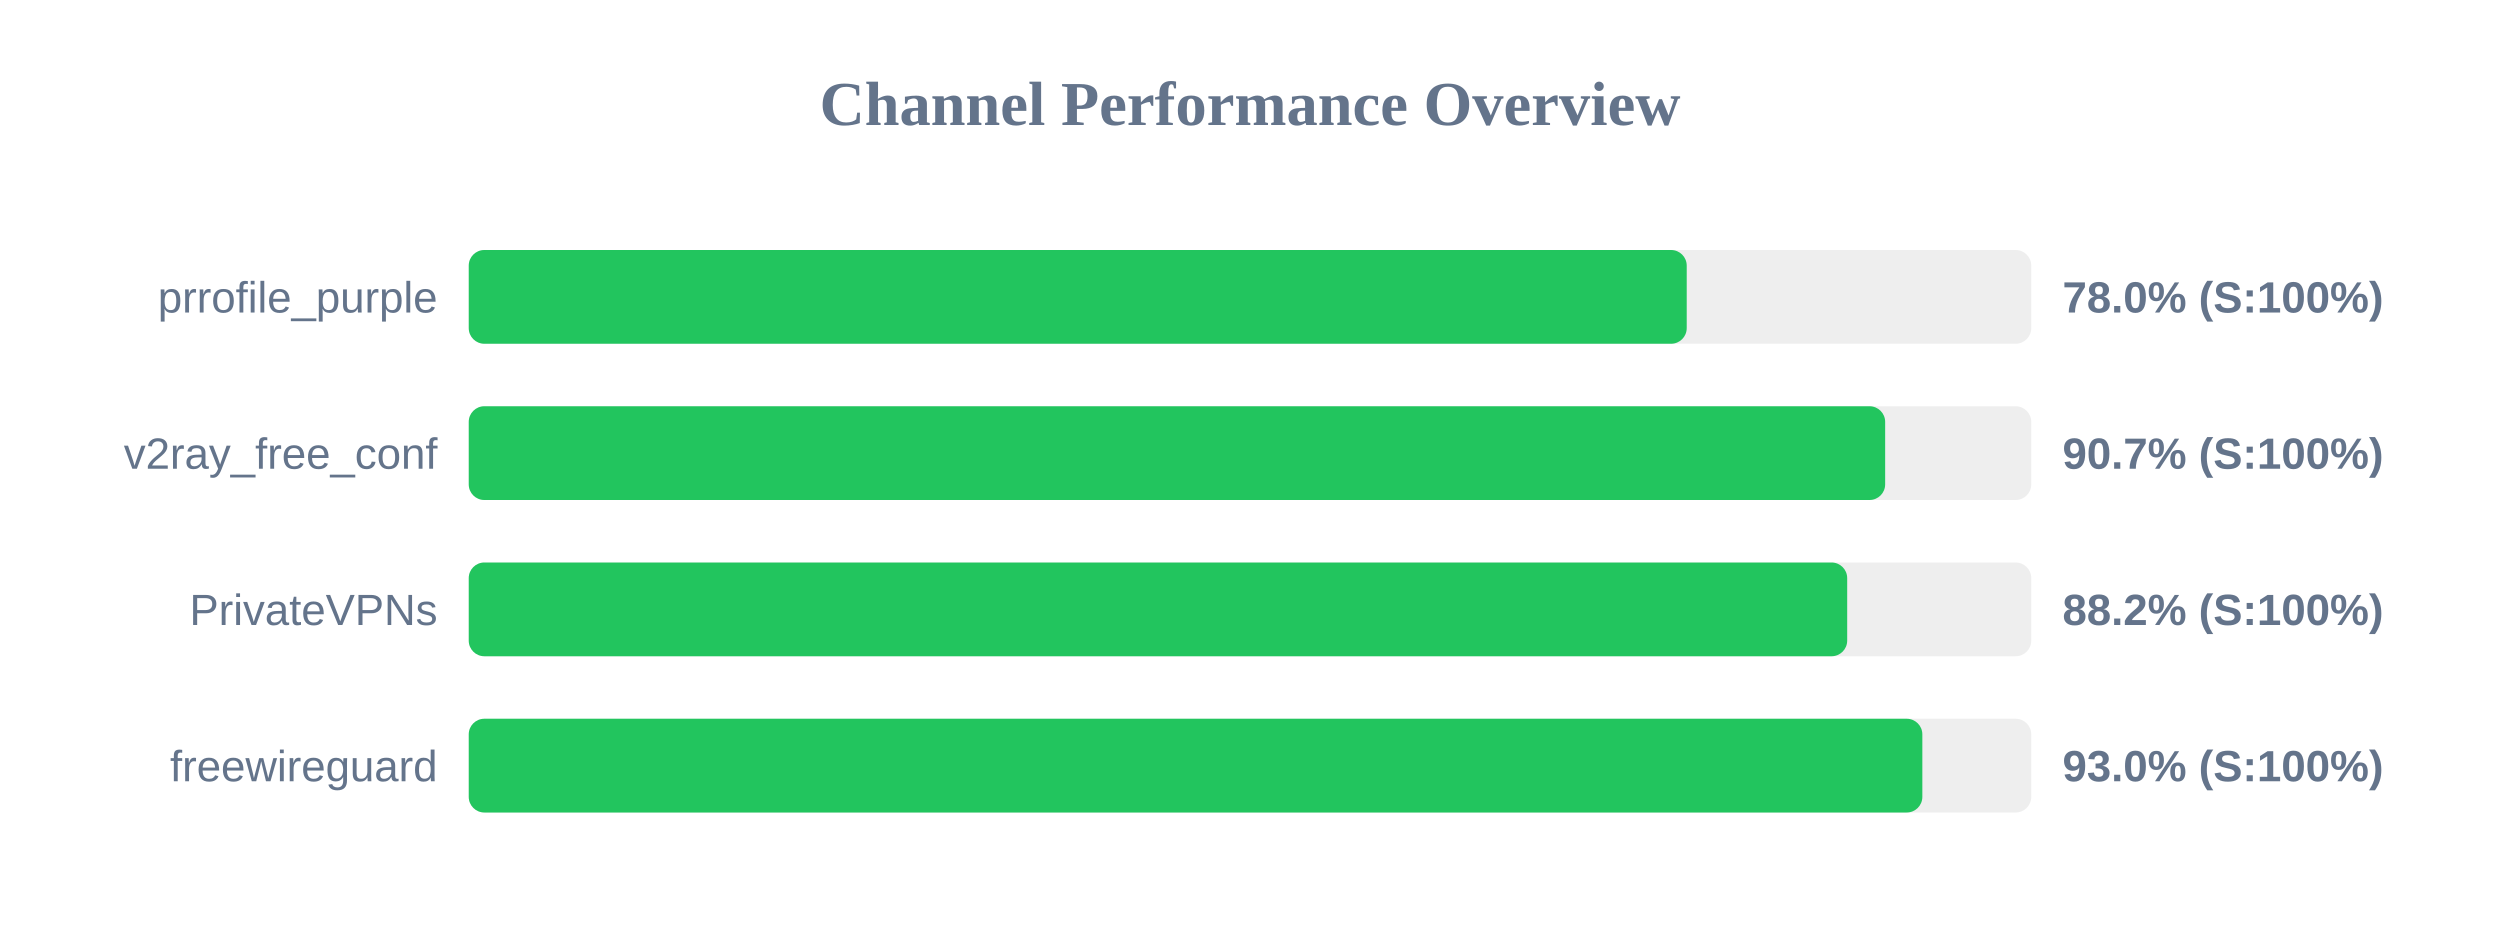
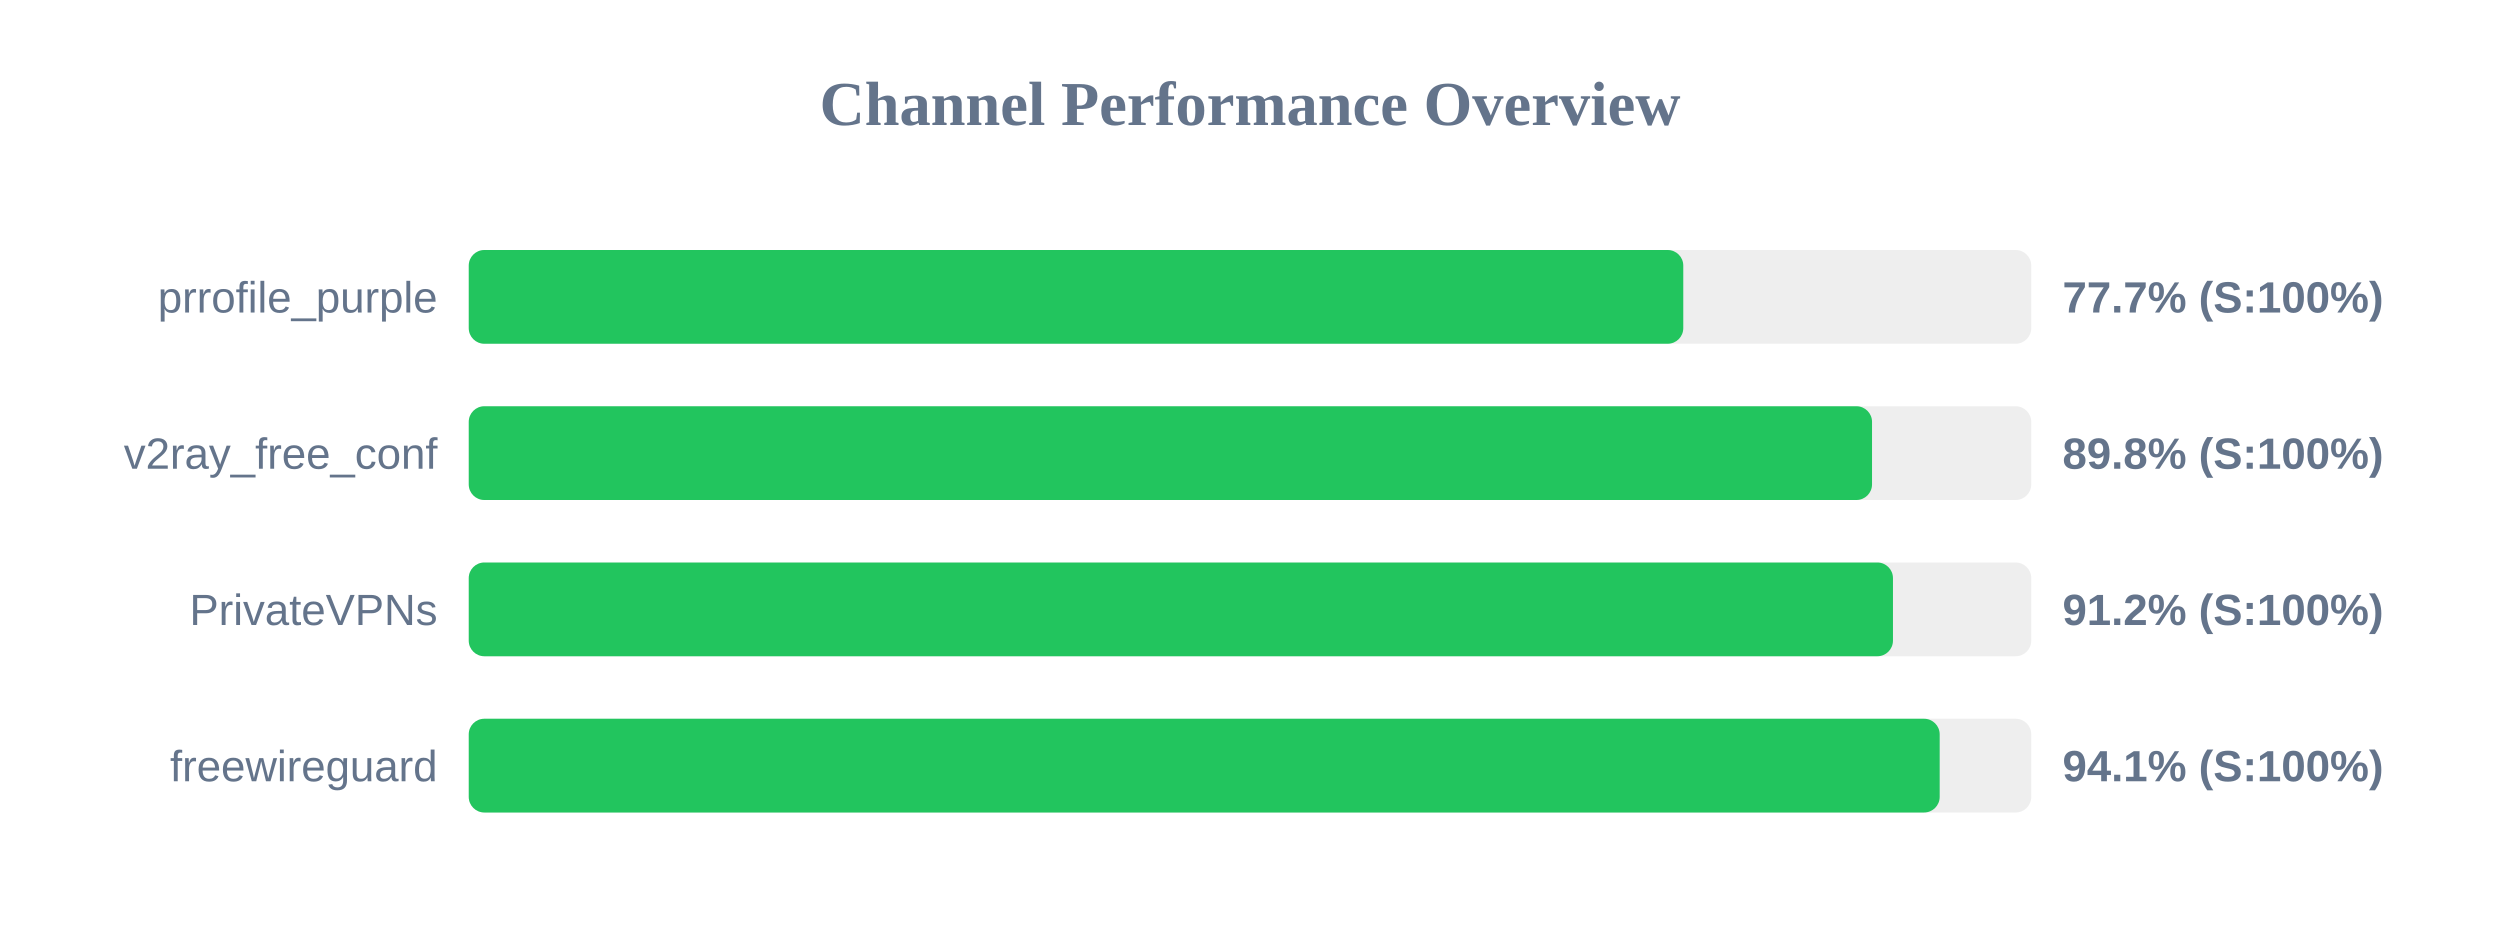
<svg xmlns="http://www.w3.org/2000/svg" width="800" height="300" version="1.1">
  <style>
        .row { font: 14px Arial; fill: #64748b; }
        .score { font: bold 14px Arial; fill: #64748b; }
    </style>
  <text x="400" y="40" text-anchor="middle" font-size="20px" font-weight="bold" fill="#64748b">Channel Performance Overview</text>
  <rect x="150" y="80" width="500" height="30" fill="#eee" rx="5" />
-   <rect x="150" y="80" width="389.75" height="30" fill="#22c55e" rx="5" />
+   <rect x="150" y="80" width="388.65" height="30" fill="#22c55e" rx="5" />
  <text x="140" y="100" text-anchor="end" class="row">prrofile_purple</text>
-   <text x="660" y="100" text-anchor="start" class="score">78.0% (S:100%)</text>
+   <text x="660" y="100" text-anchor="start" class="score">77.7% (S:100%)</text>
  <rect x="150" y="130" width="500" height="30" fill="#eee" rx="5" />
-   <rect x="150" y="130" width="453.25" height="30" fill="#22c55e" rx="5" />
+   <rect x="150" y="130" width="449.05" height="30" fill="#22c55e" rx="5" />
  <text x="140" y="150" text-anchor="end" class="row">v2ray_free_conf</text>
-   <text x="660" y="150" text-anchor="start" class="score">90.7% (S:100%)</text>
+   <text x="660" y="150" text-anchor="start" class="score">89.8% (S:100%)</text>
  <rect x="150" y="180" width="500" height="30" fill="#eee" rx="5" />
-   <rect x="150" y="180" width="441.1" height="30" fill="#22c55e" rx="5" />
+   <rect x="150" y="180" width="455.75" height="30" fill="#22c55e" rx="5" />
  <text x="140" y="200" text-anchor="end" class="row">PrivateVPNs</text>
-   <text x="660" y="200" text-anchor="start" class="score">88.2% (S:100%)</text>
+   <text x="660" y="200" text-anchor="start" class="score">91.2% (S:100%)</text>
  <rect x="150" y="230" width="500" height="30" fill="#eee" rx="5" />
-   <rect x="150" y="230" width="465.15" height="30" fill="#22c55e" rx="5" />
+   <rect x="150" y="230" width="470.7" height="30" fill="#22c55e" rx="5" />
  <text x="140" y="250" text-anchor="end" class="row">freewireguard</text>
-   <text x="660" y="250" text-anchor="start" class="score">93.0% (S:100%)</text>
+   <text x="660" y="250" text-anchor="start" class="score">94.1% (S:100%)</text>
</svg>
